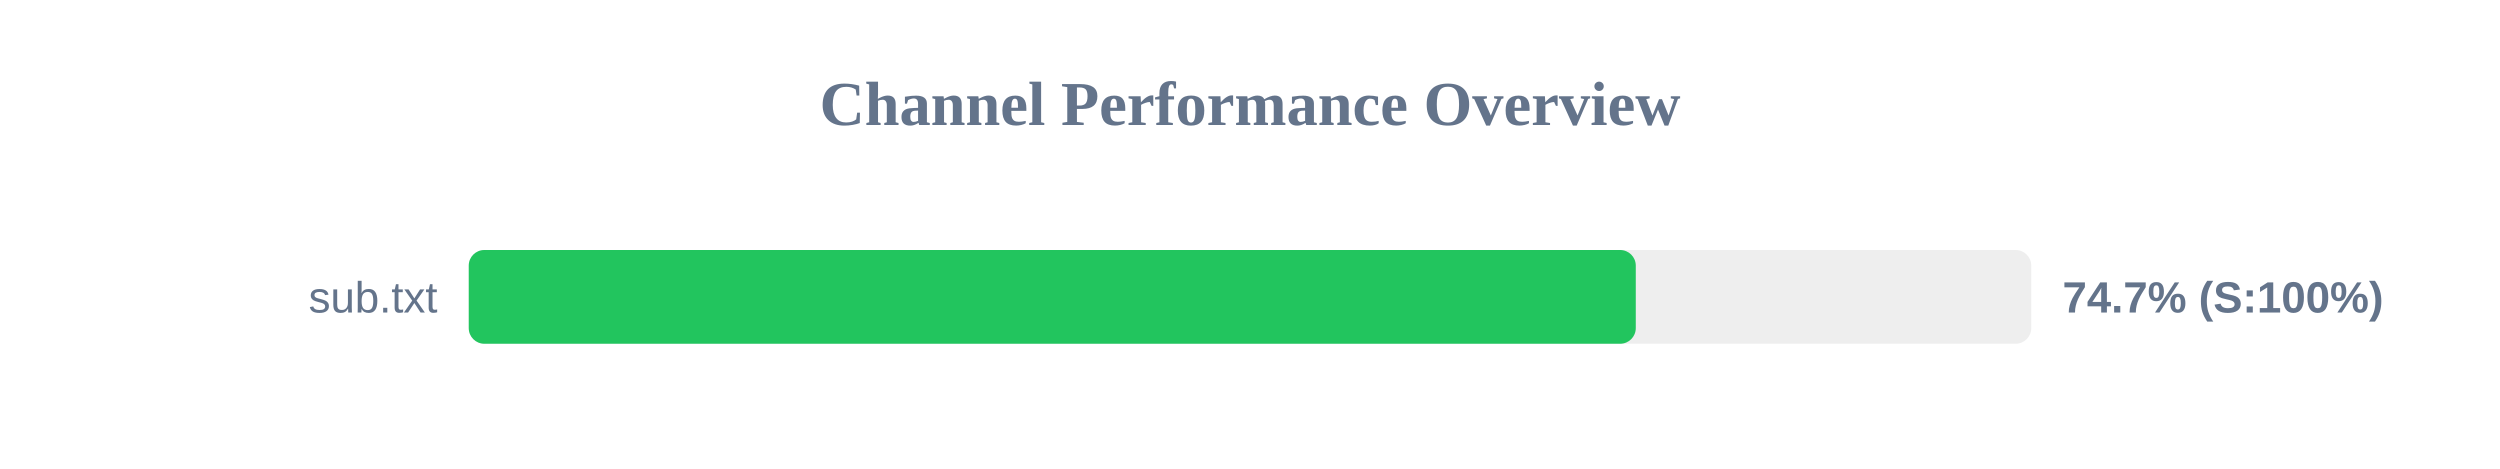
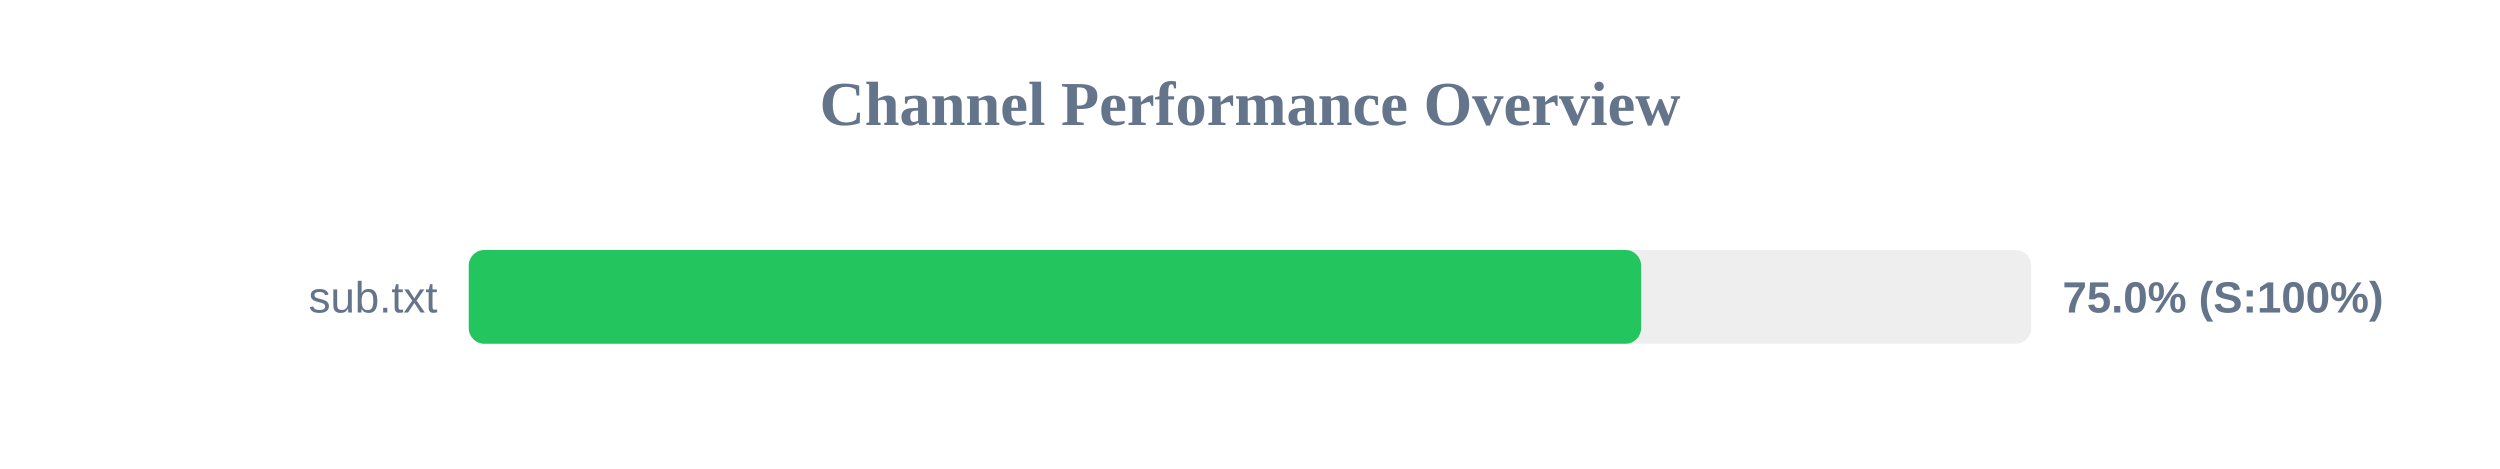
<svg xmlns="http://www.w3.org/2000/svg" width="800" height="150" version="1.1">
  <style>
        .row { font: 14px Arial; fill: #64748b; }
        .score { font: bold 14px Arial; fill: #64748b; }
    </style>
  <text x="400" y="40" text-anchor="middle" font-size="20px" font-weight="bold" fill="#64748b">Channel Performance Overview</text>
  <rect x="150" y="80" width="500" height="30" fill="#eee" rx="5" />
-   <rect x="150" y="80" width="373.45" height="30" fill="#22c55e" rx="5" />
+   <rect x="150" y="80" width="375.15" height="30" fill="#22c55e" rx="5" />
  <text x="140" y="100" text-anchor="end" class="row">sub.txt</text>
-   <text x="660" y="100" text-anchor="start" class="score">74.7% (S:100%)</text>
+   <text x="660" y="100" text-anchor="start" class="score">75.0% (S:100%)</text>
</svg>
